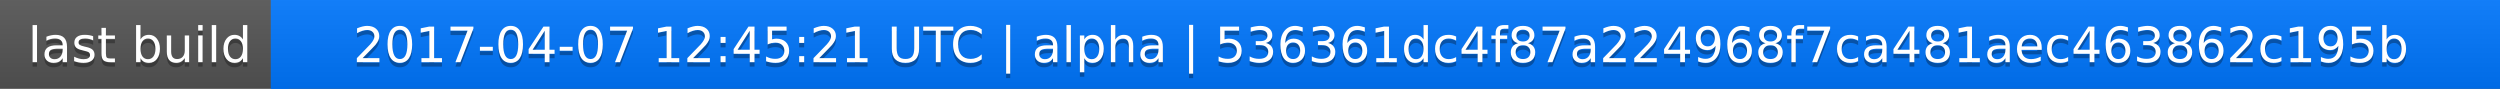
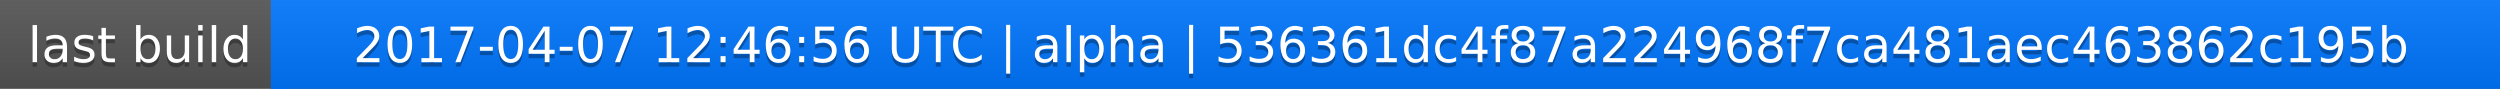
<svg xmlns="http://www.w3.org/2000/svg" width="563" height="20">
  <linearGradient id="a" x2="0" y2="100%">
    <stop offset="0" stop-color="#bbb" stop-opacity=".1" />
    <stop offset="1" stop-opacity=".1" />
  </linearGradient>
  <rect rx="0" width="563" height="20" fill="#555" />
  <rect rx="0" x="61" width="502" height="20" fill="#07f" />
  <path fill="#07f" d="M61 0h4v20h-4z" />
  <rect rx="0" width="563" height="20" fill="url(#a)" />
  <g fill="#fff" text-anchor="middle" font-family="DejaVu Sans,Verdana,Geneva,sans-serif" font-size="11">
    <text x="31.5" y="15" fill="#010101" fill-opacity=".3">last build</text>
    <text x="31.5" y="14">last build</text>
-     <text x="311" y="15" fill="#010101" fill-opacity=".3">2017-04-07 12:45:21 UTC | alpha | 536361dc4f87a224968f7ca481aec463862c195b</text>
-     <text x="311" y="14">2017-04-07 12:45:21 UTC | alpha | 536361dc4f87a224968f7ca481aec463862c195b</text>
+     <text x="311" y="15" fill="#010101" fill-opacity=".3">2017-04-07 12:46:56 UTC | alpha | 536361dc4f87a224968f7ca481aec463862c195b</text>
+     <text x="311" y="14">2017-04-07 12:46:56 UTC | alpha | 536361dc4f87a224968f7ca481aec463862c195b</text>
  </g>
</svg>
